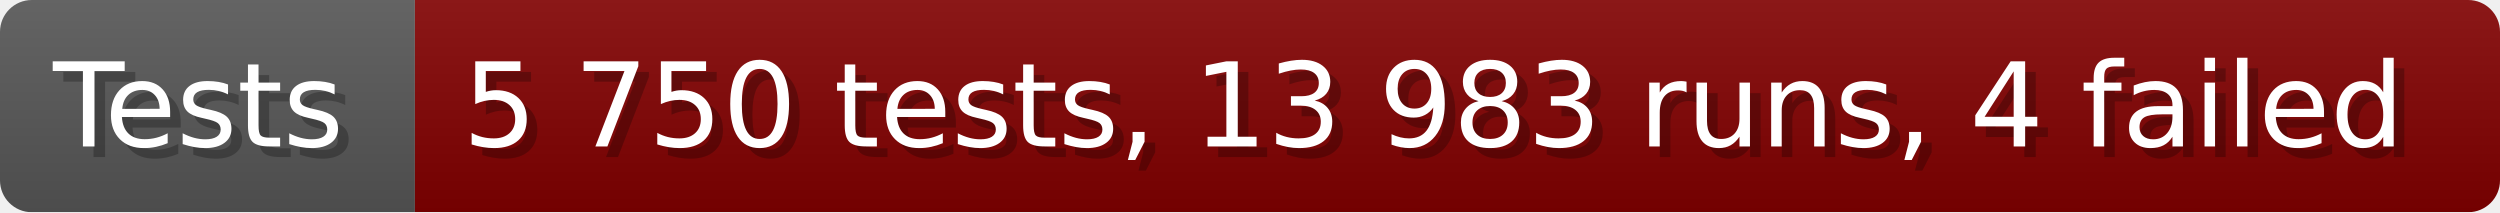
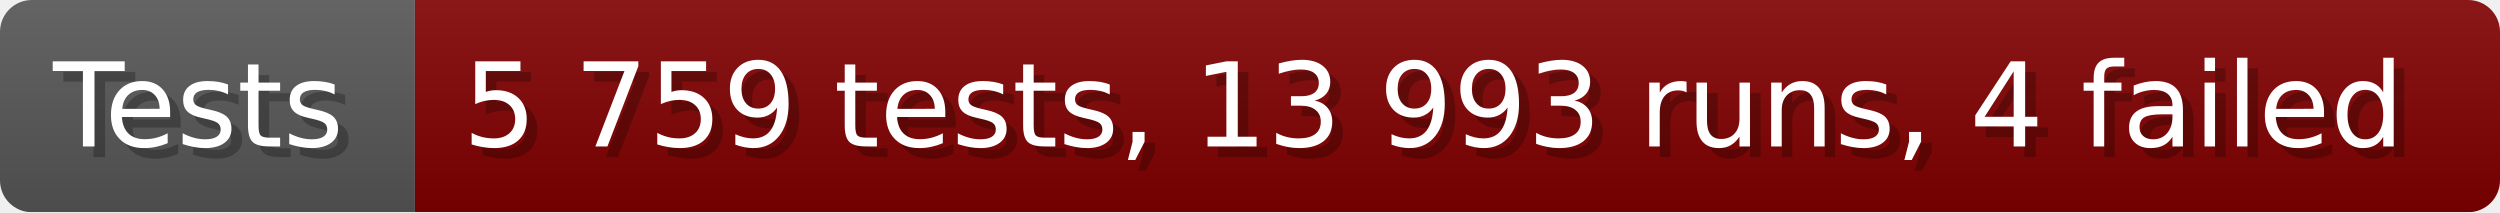
- <svg xmlns="http://www.w3.org/2000/svg" width="235.6" height="20" viewBox="0 0 2356 200" role="img" aria-label="Tests: 5 750 tests, 13 983 runs, 4 failed">
+ <svg xmlns="http://www.w3.org/2000/svg" width="235.6" height="20" viewBox="0 0 2356 200" role="img" aria-label="Tests: 5 759 tests, 13 993 runs, 4 failed">
  <linearGradient id="a" x2="0" y2="100%">
    <stop offset="0" stop-opacity=".1" stop-color="#EEE" />
    <stop offset="1" stop-opacity=".1" />
  </linearGradient>
  <mask id="m">
    <rect width="2356" height="200" rx="30" fill="#FFF" />
  </mask>
  <g mask="url(#m)">
    <rect width="391" height="200" fill="#555" />
    <rect width="1965" height="200" fill="#800000" x="391" />
    <rect width="2356" height="200" fill="url(#a)" />
  </g>
  <g aria-hidden="true" fill="#fff" text-anchor="start" font-family="Verdana,DejaVu Sans,sans-serif" font-size="110">
    <text x="60" y="148" textLength="291" fill="#000" opacity="0.25">Tests</text>
    <text x="50" y="138" textLength="291">Tests</text>
-     <text x="446" y="148" textLength="1865" fill="#000" opacity="0.25">5 750 tests, 13 983 runs, 4 failed</text>
-     <text x="436" y="138" textLength="1865">5 750 tests, 13 983 runs, 4 failed</text>
+     <text x="446" y="148" textLength="1865" fill="#000" opacity="0.25">5 759 tests, 13 993 runs, 4 failed</text>
+     <text x="436" y="138" textLength="1865">5 759 tests, 13 993 runs, 4 failed</text>
  </g>
</svg>
